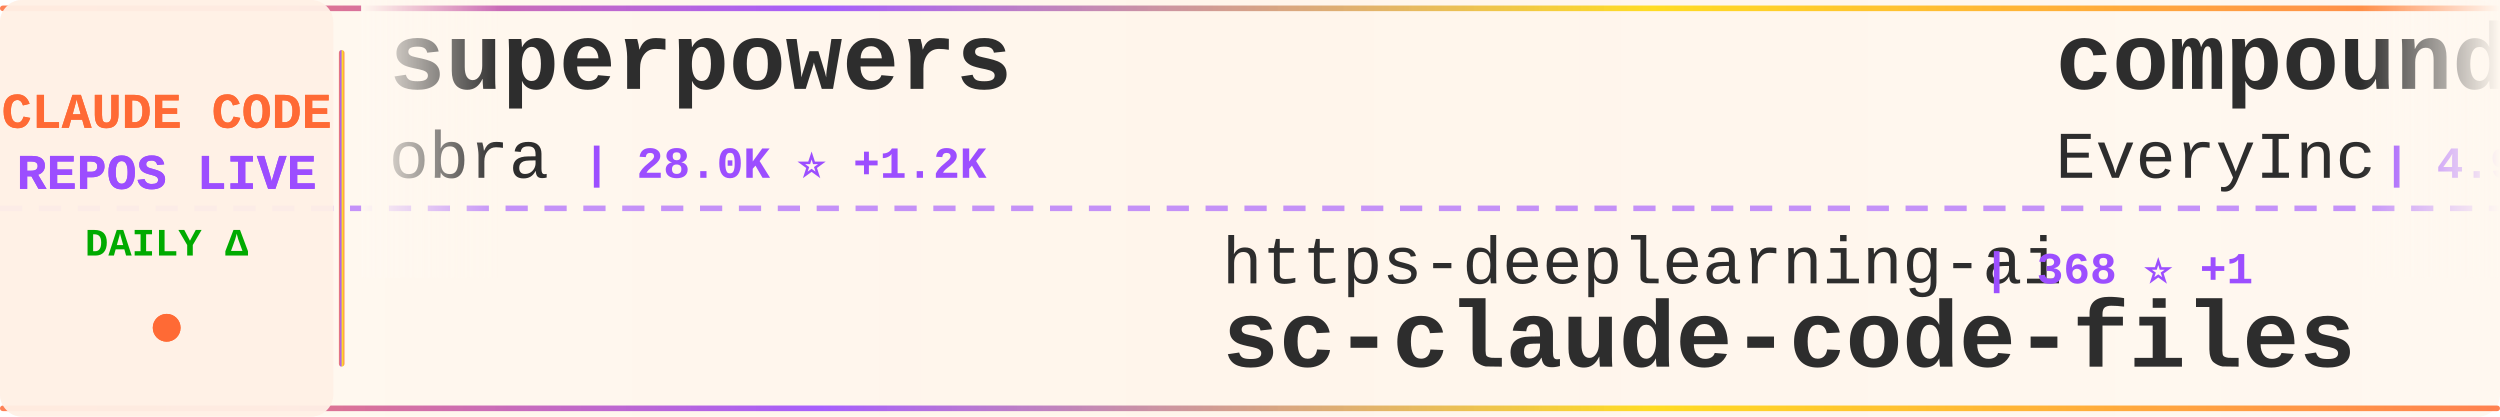
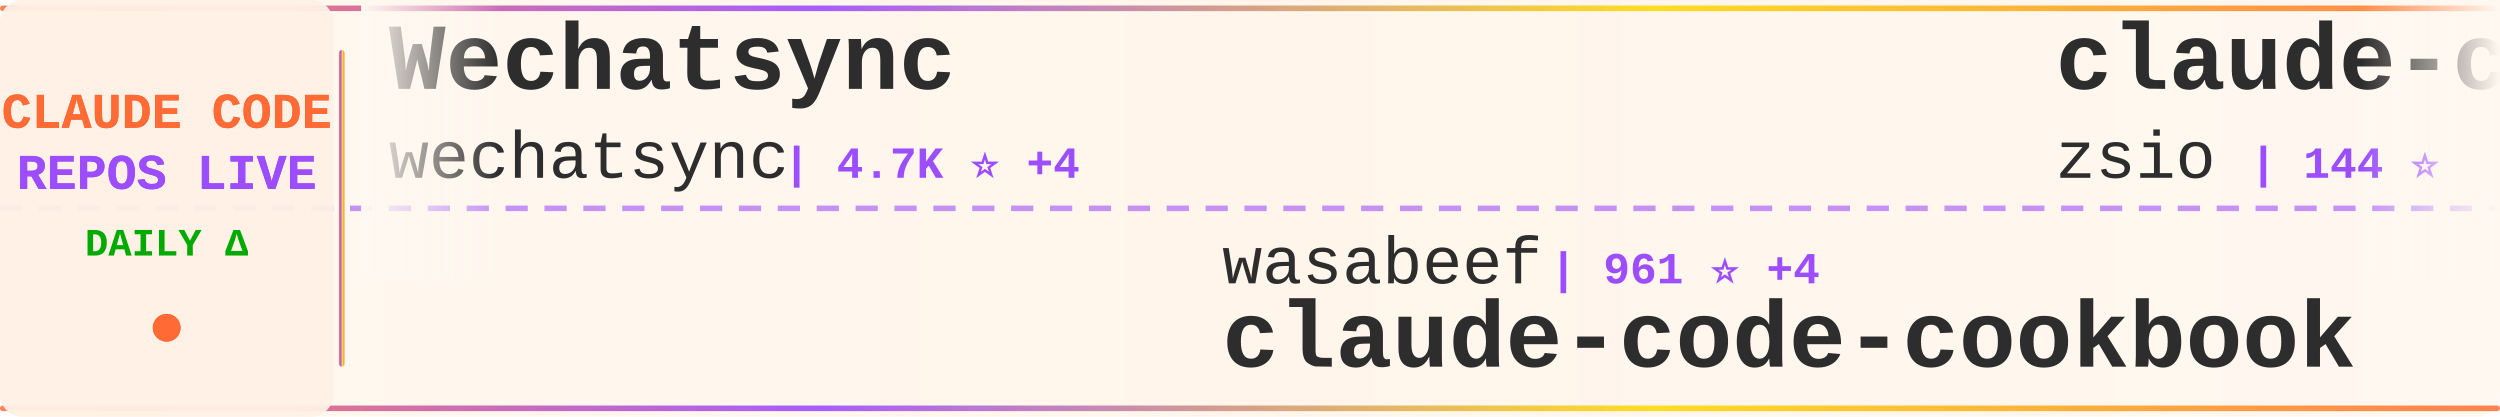
<svg xmlns="http://www.w3.org/2000/svg" width="900" height="150">
  <defs>
    <linearGradient id="tickerBg" x1="0%" y1="0%" x2="100%" y2="0%">
      <stop offset="0%" style="stop-color:#fff8f0;stop-opacity:0.98" />
      <stop offset="50%" style="stop-color:#fff5eb;stop-opacity:1" />
      <stop offset="100%" style="stop-color:#fff8f0;stop-opacity:0.98" />
    </linearGradient>
    <linearGradient id="borderGrad" x1="0%" y1="0%" x2="100%" y2="0%">
      <stop offset="0%" style="stop-color:#FF6B35;stop-opacity:0.85">
        <animate attributeName="stop-opacity" values="0.85;1;0.85" dur="2s" repeatCount="indefinite" />
      </stop>
      <stop offset="33%" style="stop-color:#9C4EFF;stop-opacity:0.9">
        <animate attributeName="stop-opacity" values="0.9;1;0.9" dur="2.2s" repeatCount="indefinite" />
      </stop>
      <stop offset="66%" style="stop-color:#FFD700;stop-opacity:0.85">
        <animate attributeName="stop-opacity" values="0.85;1;0.85" dur="1.8s" repeatCount="indefinite" />
      </stop>
      <stop offset="100%" style="stop-color:#FF6B35;stop-opacity:0.85">
        <animate attributeName="stop-opacity" values="0.85;1;0.85" dur="2s" repeatCount="indefinite" />
      </stop>
    </linearGradient>
    <filter id="textGlow">
      <feGaussianBlur stdDeviation="0.15" result="coloredBlur" />
      <feMerge>
        <feMergeNode in="coloredBlur" />
        <feMergeNode in="SourceGraphic" />
      </feMerge>
    </filter>
    <filter id="metricGlow">
      <feGaussianBlur stdDeviation="0.2" result="coloredBlur" />
      <feMerge>
        <feMergeNode in="coloredBlur" />
        <feMergeNode in="SourceGraphic" />
      </feMerge>
    </filter>
    <linearGradient id="leftFade" x1="0%" y1="0%" x2="100%" y2="0%">
      <stop offset="0%" style="stop-color:#fff8f0;stop-opacity:1" />
      <stop offset="100%" style="stop-color:#fff8f0;stop-opacity:0" />
    </linearGradient>
    <linearGradient id="rightFade" x1="0%" y1="0%" x2="100%" y2="0%">
      <stop offset="0%" style="stop-color:#fff8f0;stop-opacity:0" />
      <stop offset="100%" style="stop-color:#fff8f0;stop-opacity:1" />
    </linearGradient>
  </defs>
  <rect width="900" height="150" fill="url(#tickerBg)" rx="8" />
  <rect x="0" y="2" width="900" height="2" fill="url(#borderGrad)" rx="1" />
  <rect x="0" y="146" width="900" height="2" fill="url(#borderGrad)" rx="1" />
  <line x1="0" y1="75" x2="900" y2="75" stroke="#9C4EFF" stroke-width="2" stroke-dasharray="8 6" opacity="0.6" />
  <rect x="0" y="0" width="120" height="150" fill="#fff0e6" opacity="0.95" rx="8" />
  <text x="60" y="46" font-family="'Courier New', monospace" font-size="18" font-weight="bold" fill="#FF6B35" text-anchor="middle" filter="url(#textGlow)">
    CLAUDE CODE
  </text>
  <text x="60" y="68" font-family="'Courier New', monospace" font-size="18" font-weight="bold" fill="#9C4EFF" text-anchor="middle" filter="url(#textGlow)">
    REPOS LIVE
  </text>
  <text x="60" y="92" font-family="'Courier New', monospace" font-size="14" font-weight="bold" fill="#00aa00" text-anchor="middle">
    DAILY Δ
  </text>
  <circle cx="60" cy="118" r="5" fill="#FF6B35" filter="url(#metricGlow)">
    <animate attributeName="r" values="4;6;4" dur="1.5s" repeatCount="indefinite" />
    <animate attributeName="opacity" values="0.6;1;0.6" dur="1.5s" repeatCount="indefinite" />
  </circle>
  <rect x="122" y="18" width="2" height="114" fill="url(#borderGrad)" rx="1" />
  <clipPath id="tickerClip">
    <rect x="130" y="0" width="770" height="150" />
  </clipPath>
  <g clip-path="url(#tickerClip)">
    <g id="tickerItems">
      <animateTransform attributeName="transform" attributeType="XML" type="translate" from="0 0" to="-3000 0" dur="54s" repeatCount="indefinite" />
      <g transform="translate(0, 0)">
-         <text x="140" y="32" font-family="'Courier New', monospace" font-size="34" font-weight="bold" fill="#2d2d2d">superpowers</text>
-         <text x="140" y="64" font-family="'Courier New', monospace" font-size="24" font-weight="normal" fill="#2d2d2d" opacity="1.0">obra</text>
-         <text x="210" y="64" font-family="'Courier New', monospace" font-size="16" font-weight="bold" fill="#9C4EFF"> | 28.0K ⭐ +1.2K</text>
+         <text x="140" y="32" font-family="'Courier New', monospace" font-size="34" font-weight="bold" fill="#2d2d2d">Wechatsync</text>
+         <text x="140" y="64" font-family="'Courier New', monospace" font-size="24" font-weight="normal" fill="#2d2d2d" opacity="1.0">wechatsync</text>
+         <text x="282" y="64" font-family="'Courier New', monospace" font-size="16" font-weight="bold" fill="#9C4EFF"> | 4.7K ⭐ +4</text>
      </g>
      <g transform="translate(300, 0)">
-         <text x="140" y="102" font-family="'Courier New', monospace" font-size="24" font-weight="normal" fill="#2d2d2d" opacity="1.0">https-deeplearning-ai</text>
-         <text x="414" y="102" font-family="'Courier New', monospace" font-size="16" font-weight="bold" fill="#9C4EFF"> | 368 ⭐ +1</text>
-         <text x="140" y="132" font-family="'Courier New', monospace" font-size="34" font-weight="bold" fill="#2d2d2d">sc-claude-code-files</text>
+         <text x="140" y="102" font-family="'Courier New', monospace" font-size="24" font-weight="normal" fill="#2d2d2d" opacity="1.0">wasabeef</text>
+         <text x="258" y="102" font-family="'Courier New', monospace" font-size="16" font-weight="bold" fill="#9C4EFF"> | 961 ⭐ +4</text>
+         <text x="140" y="132" font-family="'Courier New', monospace" font-size="34" font-weight="bold" fill="#2d2d2d">claude-code-cookbook</text>
      </g>
      <g transform="translate(600, 0)">
-         <text x="140" y="32" font-family="'Courier New', monospace" font-size="34" font-weight="bold" fill="#2d2d2d">compound-engineering-plu...</text>
-         <text x="140" y="64" font-family="'Courier New', monospace" font-size="24" font-weight="normal" fill="#2d2d2d" opacity="1.0">EveryInc</text>
-         <text x="258" y="64" font-family="'Courier New', monospace" font-size="16" font-weight="bold" fill="#9C4EFF"> | 4.9K ⭐ +37</text>
+         <text x="140" y="32" font-family="'Courier New', monospace" font-size="34" font-weight="bold" fill="#2d2d2d">claude-code-hub</text>
+         <text x="140" y="64" font-family="'Courier New', monospace" font-size="24" font-weight="normal" fill="#2d2d2d" opacity="1.0">zsio</text>
+         <text x="210" y="64" font-family="'Courier New', monospace" font-size="16" font-weight="bold" fill="#9C4EFF"> | 144 ⭐</text>
      </g>
      <g transform="translate(900, 0)">
-         <text x="140" y="102" font-family="'Courier New', monospace" font-size="24" font-weight="normal" fill="#2d2d2d" opacity="1.0">anthropics</text>
-         <text x="282" y="102" font-family="'Courier New', monospace" font-size="16" font-weight="bold" fill="#9C4EFF"> | 4.1K ⭐ +81</text>
-         <text x="140" y="132" font-family="'Courier New', monospace" font-size="34" font-weight="bold" fill="#2d2d2d">claude-plugins-official</text>
+         <text x="140" y="102" font-family="'Courier New', monospace" font-size="24" font-weight="normal" fill="#2d2d2d" opacity="1.0">stretchcloud</text>
+         <text x="306" y="102" font-family="'Courier New', monospace" font-size="16" font-weight="bold" fill="#9C4EFF"> | 723 ⭐</text>
+         <text x="140" y="132" font-family="'Courier New', monospace" font-size="34" font-weight="bold" fill="#2d2d2d">claude-code-unified-agen...</text>
      </g>
      <g transform="translate(1200, 0)">
-         <text x="140" y="32" font-family="'Courier New', monospace" font-size="34" font-weight="bold" fill="#2d2d2d">claude-code-log</text>
-         <text x="140" y="64" font-family="'Courier New', monospace" font-size="24" font-weight="normal" fill="#2d2d2d" opacity="1.0">daaain</text>
-         <text x="234" y="64" font-family="'Courier New', monospace" font-size="16" font-weight="bold" fill="#9C4EFF"> | 641 ⭐ +2</text>
+         <text x="140" y="32" font-family="'Courier New', monospace" font-size="34" font-weight="bold" fill="#2d2d2d">happy</text>
+         <text x="140" y="64" font-family="'Courier New', monospace" font-size="24" font-weight="normal" fill="#2d2d2d" opacity="1.0">slopus</text>
+         <text x="234" y="64" font-family="'Courier New', monospace" font-size="16" font-weight="bold" fill="#9C4EFF"> | 7.7K ⭐ +118</text>
      </g>
      <g transform="translate(1500, 0)">
-         <text x="140" y="102" font-family="'Courier New', monospace" font-size="24" font-weight="normal" fill="#2d2d2d" opacity="1.0">ChrisWiles</text>
-         <text x="282" y="102" font-family="'Courier New', monospace" font-size="16" font-weight="bold" fill="#9C4EFF"> | 4.9K ⭐ +44</text>
-         <text x="140" y="132" font-family="'Courier New', monospace" font-size="34" font-weight="bold" fill="#2d2d2d">claude-code-showcase</text>
+         <text x="140" y="102" font-family="'Courier New', monospace" font-size="24" font-weight="normal" fill="#2d2d2d" opacity="1.0">nishimoto265</text>
+         <text x="306" y="102" font-family="'Courier New', monospace" font-size="16" font-weight="bold" fill="#9C4EFF"> | 476 ⭐ +1</text>
+         <text x="140" y="132" font-family="'Courier New', monospace" font-size="34" font-weight="bold" fill="#2d2d2d">Claude-Code-Communicatio...</text>
      </g>
      <g transform="translate(1800, 0)">
-         <text x="140" y="32" font-family="'Courier New', monospace" font-size="34" font-weight="bold" fill="#2d2d2d">claude-code</text>
-         <text x="140" y="64" font-family="'Courier New', monospace" font-size="24" font-weight="normal" fill="#2d2d2d" opacity="1.0">MadAppGang</text>
-         <text x="282" y="64" font-family="'Courier New', monospace" font-size="16" font-weight="bold" fill="#9C4EFF"> | 210 ⭐</text>
+         <text x="140" y="32" font-family="'Courier New', monospace" font-size="34" font-weight="bold" fill="#2d2d2d">claude-code-plugins-plus...</text>
+         <text x="140" y="64" font-family="'Courier New', monospace" font-size="24" font-weight="normal" fill="#2d2d2d" opacity="1.0">jeremylongshore</text>
+         <text x="342" y="64" font-family="'Courier New', monospace" font-size="16" font-weight="bold" fill="#9C4EFF"> | 1.0K ⭐ +10</text>
      </g>
      <g transform="translate(2100, 0)">
-         <text x="140" y="102" font-family="'Courier New', monospace" font-size="24" font-weight="normal" fill="#2d2d2d" opacity="1.0">kodu-ai</text>
-         <text x="246" y="102" font-family="'Courier New', monospace" font-size="16" font-weight="bold" fill="#9C4EFF"> | 5.3K ⭐ +1</text>
-         <text x="140" y="132" font-family="'Courier New', monospace" font-size="34" font-weight="bold" fill="#2d2d2d">claude-coder</text>
+         <text x="140" y="102" font-family="'Courier New', monospace" font-size="24" font-weight="normal" fill="#2d2d2d" opacity="1.0">Cranot</text>
+         <text x="234" y="102" font-family="'Courier New', monospace" font-size="16" font-weight="bold" fill="#9C4EFF"> | 2.3K ⭐ +3</text>
+         <text x="140" y="132" font-family="'Courier New', monospace" font-size="34" font-weight="bold" fill="#2d2d2d">claude-code-guide</text>
      </g>
      <g transform="translate(2400, 0)">
-         <text x="140" y="32" font-family="'Courier New', monospace" font-size="34" font-weight="bold" fill="#2d2d2d">context-engineering-intr...</text>
-         <text x="140" y="64" font-family="'Courier New', monospace" font-size="24" font-weight="normal" fill="#2d2d2d" opacity="1.0">coleam00</text>
-         <text x="258" y="64" font-family="'Courier New', monospace" font-size="16" font-weight="bold" fill="#9C4EFF"> | 12.2K ⭐ +10</text>
+         <text x="140" y="32" font-family="'Courier New', monospace" font-size="34" font-weight="bold" fill="#2d2d2d">my-claude-code-setup</text>
+         <text x="140" y="64" font-family="'Courier New', monospace" font-size="24" font-weight="normal" fill="#2d2d2d" opacity="1.0">centminmod</text>
+         <text x="282" y="64" font-family="'Courier New', monospace" font-size="16" font-weight="bold" fill="#9C4EFF"> | 1.7K ⭐ +7</text>
      </g>
      <g transform="translate(2700, 0)">
-         <text x="140" y="102" font-family="'Courier New', monospace" font-size="24" font-weight="normal" fill="#2d2d2d" opacity="1.0">ghuntley</text>
-         <text x="258" y="102" font-family="'Courier New', monospace" font-size="16" font-weight="bold" fill="#9C4EFF"> | 800 ⭐ +3</text>
-         <text x="140" y="132" font-family="'Courier New', monospace" font-size="34" font-weight="bold" fill="#2d2d2d">claude-code-source-code-...</text>
+         <text x="140" y="102" font-family="'Courier New', monospace" font-size="24" font-weight="normal" fill="#2d2d2d" opacity="1.0">anthropics</text>
+         <text x="282" y="102" font-family="'Courier New', monospace" font-size="16" font-weight="bold" fill="#9C4EFF"> | 4.2K ⭐ +15</text>
+         <text x="140" y="132" font-family="'Courier New', monospace" font-size="34" font-weight="bold" fill="#2d2d2d">claude-agent-sdk-python</text>
      </g>
      <g transform="translate(3000, 0)">
-         <text x="140" y="32" font-family="'Courier New', monospace" font-size="34" font-weight="bold" fill="#2d2d2d">superpowers</text>
-         <text x="140" y="64" font-family="'Courier New', monospace" font-size="24" font-weight="normal" fill="#2d2d2d" opacity="1.0">obra</text>
-         <text x="210" y="64" font-family="'Courier New', monospace" font-size="16" font-weight="bold" fill="#9C4EFF"> | 28.0K ⭐ +1.2K</text>
+         <text x="140" y="32" font-family="'Courier New', monospace" font-size="34" font-weight="bold" fill="#2d2d2d">Wechatsync</text>
+         <text x="140" y="64" font-family="'Courier New', monospace" font-size="24" font-weight="normal" fill="#2d2d2d" opacity="1.0">wechatsync</text>
+         <text x="282" y="64" font-family="'Courier New', monospace" font-size="16" font-weight="bold" fill="#9C4EFF"> | 4.7K ⭐ +4</text>
      </g>
      <g transform="translate(3300, 0)">
-         <text x="140" y="102" font-family="'Courier New', monospace" font-size="24" font-weight="normal" fill="#2d2d2d" opacity="1.0">https-deeplearning-ai</text>
-         <text x="414" y="102" font-family="'Courier New', monospace" font-size="16" font-weight="bold" fill="#9C4EFF"> | 368 ⭐ +1</text>
-         <text x="140" y="132" font-family="'Courier New', monospace" font-size="34" font-weight="bold" fill="#2d2d2d">sc-claude-code-files</text>
+         <text x="140" y="102" font-family="'Courier New', monospace" font-size="24" font-weight="normal" fill="#2d2d2d" opacity="1.0">wasabeef</text>
+         <text x="258" y="102" font-family="'Courier New', monospace" font-size="16" font-weight="bold" fill="#9C4EFF"> | 961 ⭐ +4</text>
+         <text x="140" y="132" font-family="'Courier New', monospace" font-size="34" font-weight="bold" fill="#2d2d2d">claude-code-cookbook</text>
      </g>
      <g transform="translate(3600, 0)">
-         <text x="140" y="32" font-family="'Courier New', monospace" font-size="34" font-weight="bold" fill="#2d2d2d">compound-engineering-plu...</text>
-         <text x="140" y="64" font-family="'Courier New', monospace" font-size="24" font-weight="normal" fill="#2d2d2d" opacity="1.0">EveryInc</text>
-         <text x="258" y="64" font-family="'Courier New', monospace" font-size="16" font-weight="bold" fill="#9C4EFF"> | 4.9K ⭐ +37</text>
+         <text x="140" y="32" font-family="'Courier New', monospace" font-size="34" font-weight="bold" fill="#2d2d2d">claude-code-hub</text>
+         <text x="140" y="64" font-family="'Courier New', monospace" font-size="24" font-weight="normal" fill="#2d2d2d" opacity="1.0">zsio</text>
+         <text x="210" y="64" font-family="'Courier New', monospace" font-size="16" font-weight="bold" fill="#9C4EFF"> | 144 ⭐</text>
      </g>
      <g transform="translate(3900, 0)">
-         <text x="140" y="102" font-family="'Courier New', monospace" font-size="24" font-weight="normal" fill="#2d2d2d" opacity="1.0">anthropics</text>
-         <text x="282" y="102" font-family="'Courier New', monospace" font-size="16" font-weight="bold" fill="#9C4EFF"> | 4.1K ⭐ +81</text>
-         <text x="140" y="132" font-family="'Courier New', monospace" font-size="34" font-weight="bold" fill="#2d2d2d">claude-plugins-official</text>
+         <text x="140" y="102" font-family="'Courier New', monospace" font-size="24" font-weight="normal" fill="#2d2d2d" opacity="1.0">stretchcloud</text>
+         <text x="306" y="102" font-family="'Courier New', monospace" font-size="16" font-weight="bold" fill="#9C4EFF"> | 723 ⭐</text>
+         <text x="140" y="132" font-family="'Courier New', monospace" font-size="34" font-weight="bold" fill="#2d2d2d">claude-code-unified-agen...</text>
      </g>
    </g>
  </g>
  <rect x="130" y="0" width="50" height="100" fill="url(#leftFade)" />
  <rect x="850" y="0" width="50" height="100" fill="url(#rightFade)" />
</svg>
